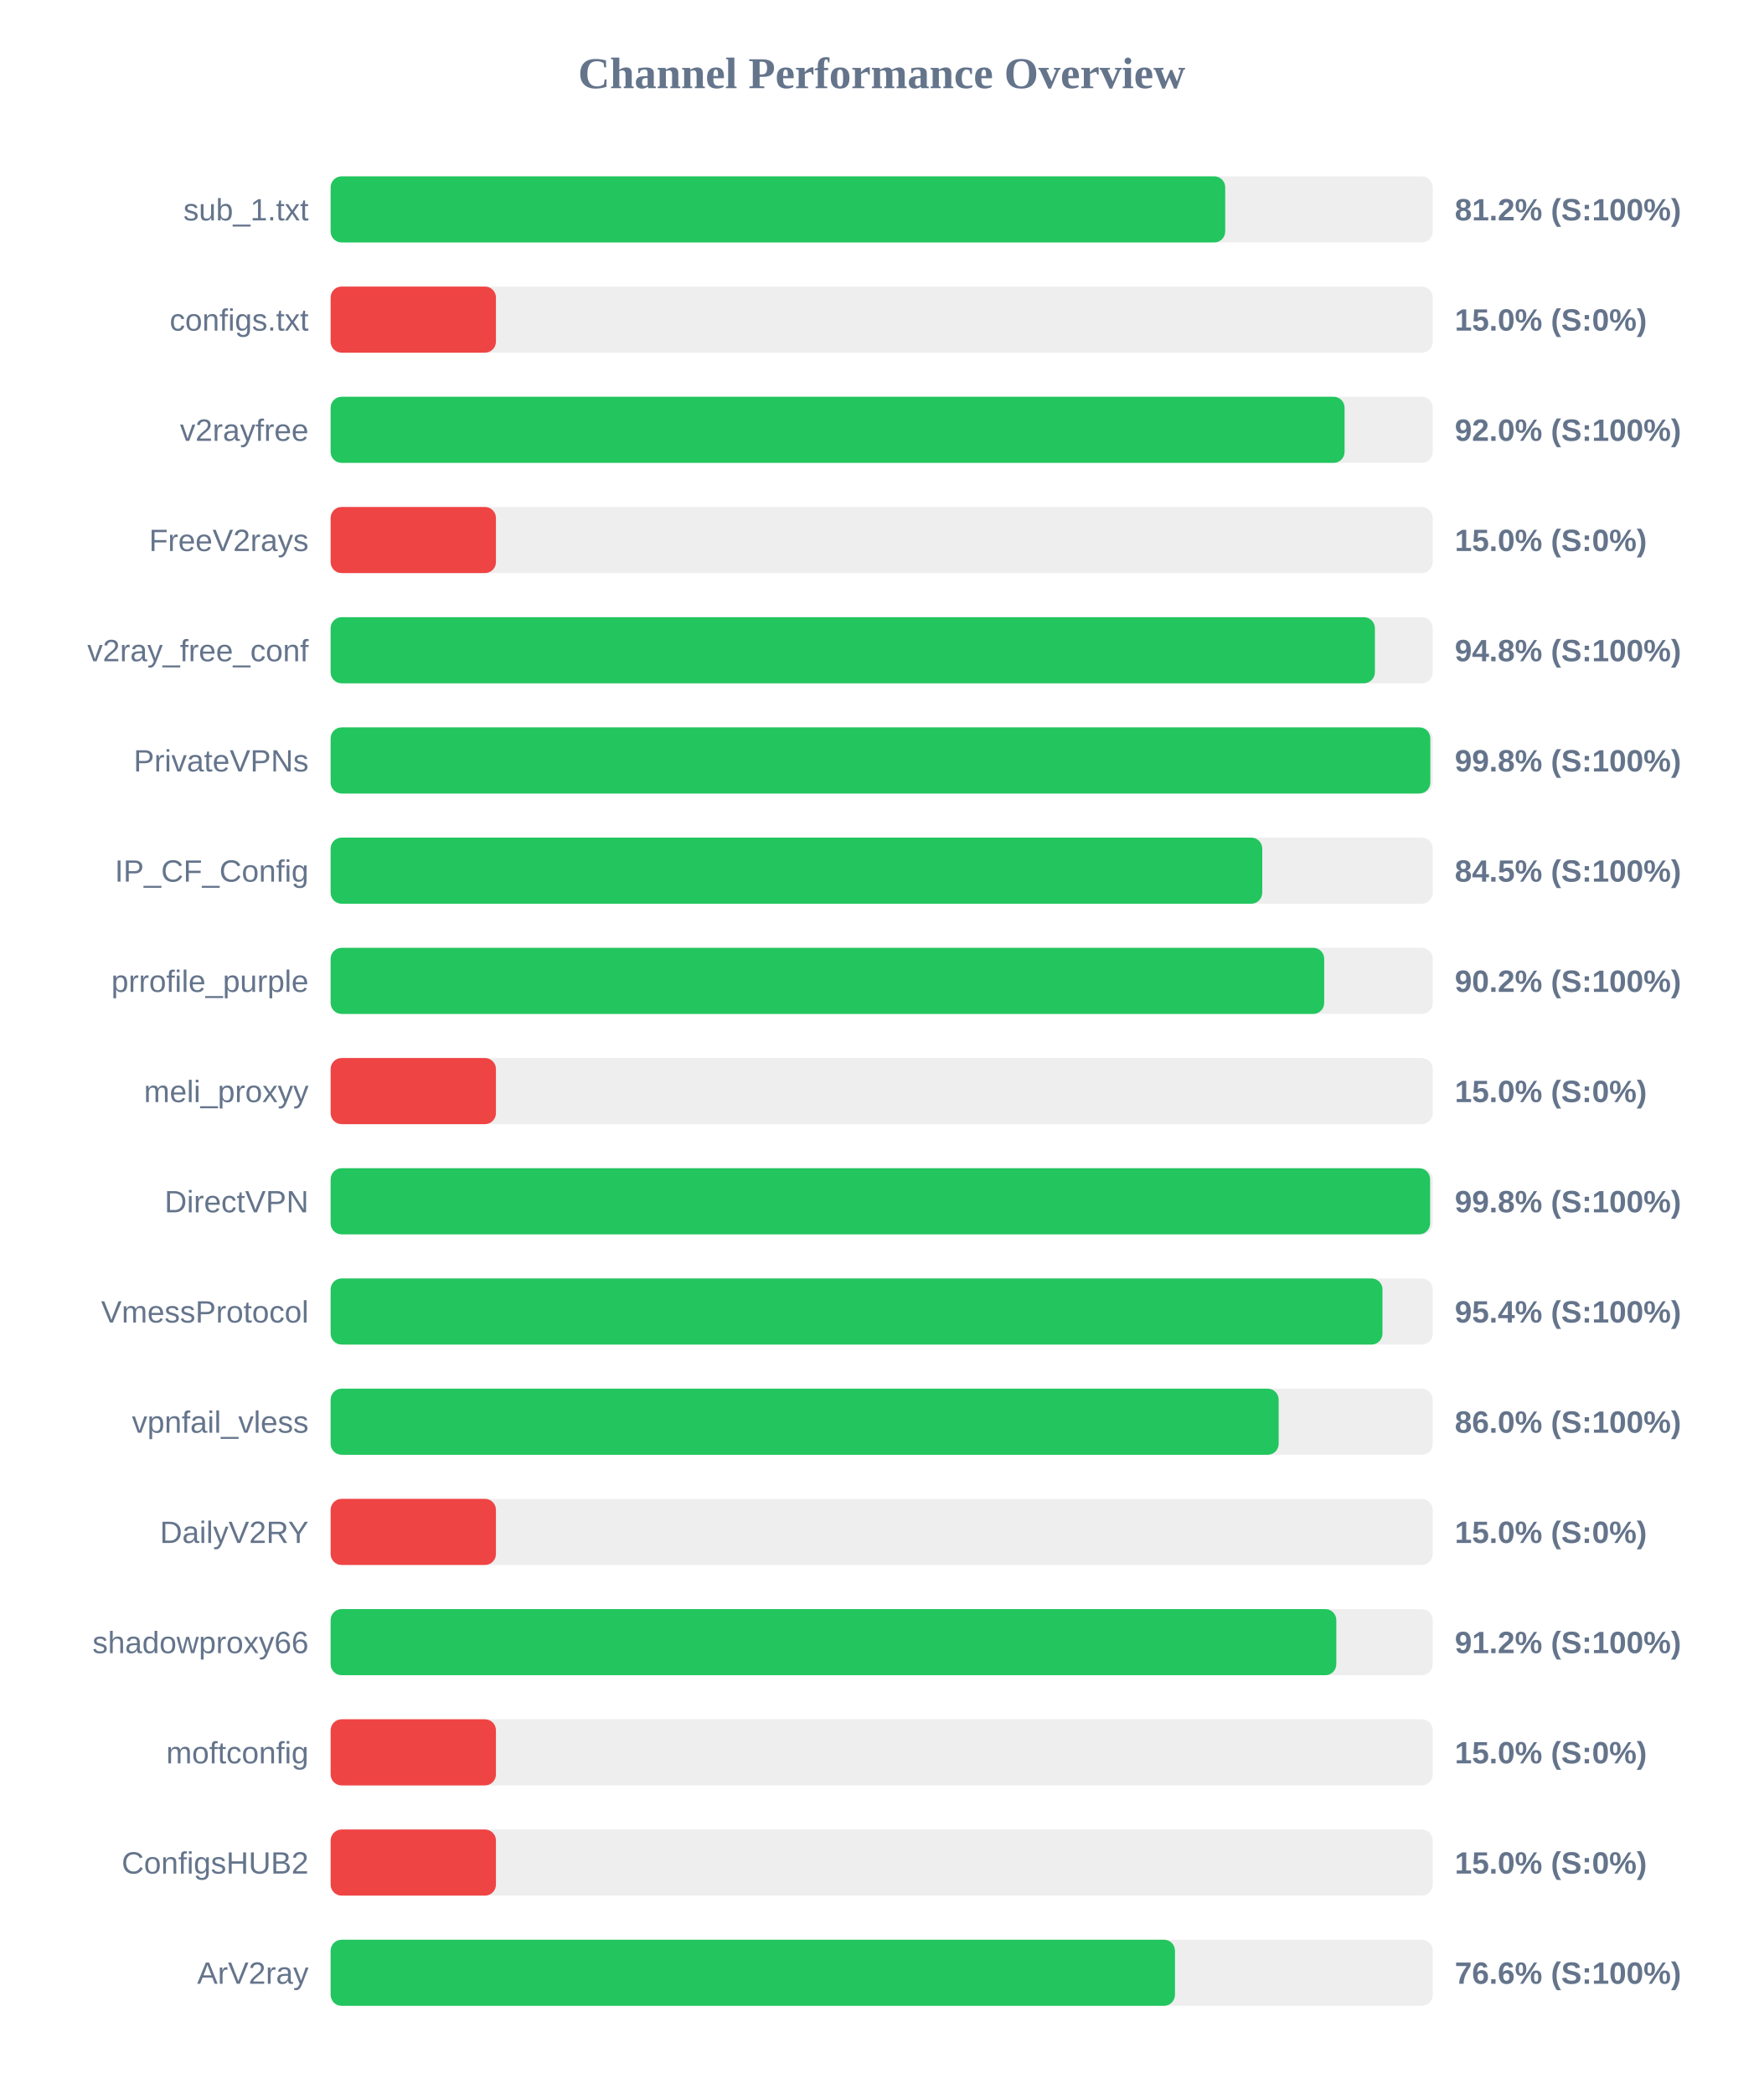
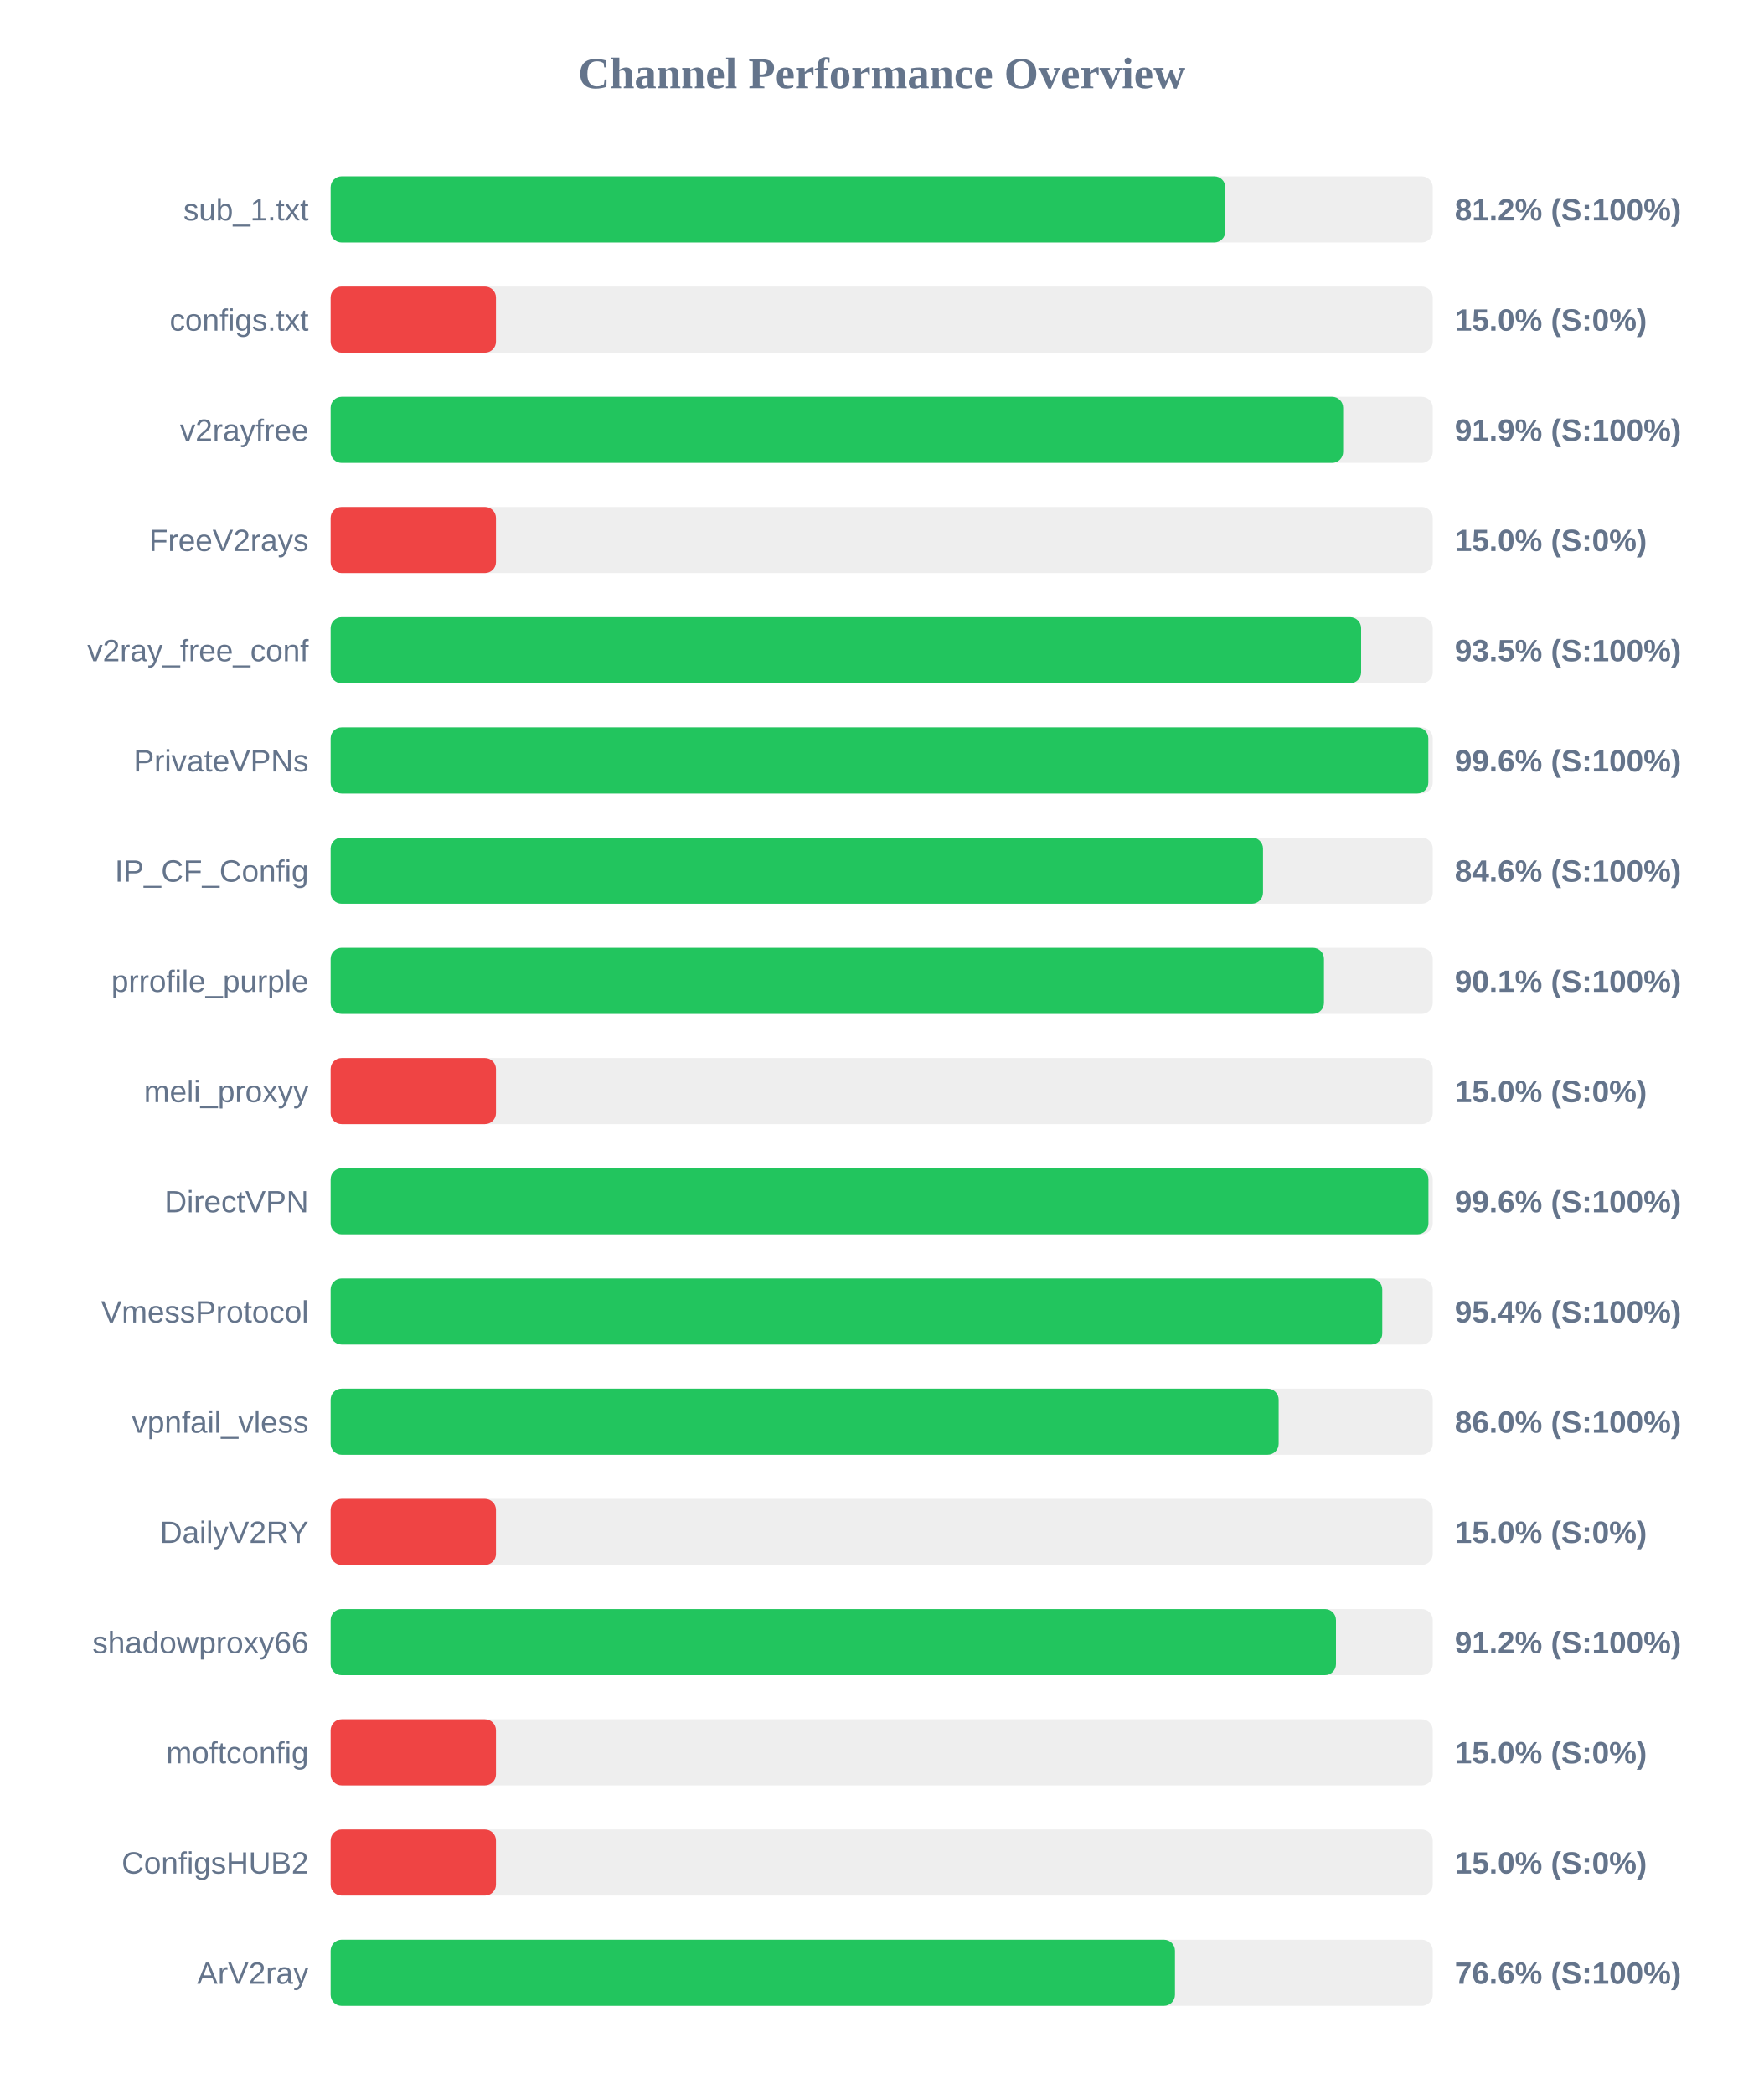
<svg xmlns="http://www.w3.org/2000/svg" width="800" height="950" version="1.1">
  <style>
        .row { font: 14px Arial; fill: #64748b; }
        .score { font: bold 14px Arial; fill: #64748b; }
    </style>
  <text x="400" y="40" text-anchor="middle" font-size="20px" font-weight="bold" fill="#64748b">Channel Performance Overview</text>
  <rect x="150" y="80" width="500" height="30" fill="#eee" rx="5" />
-   <rect x="150" y="80" width="405.85" height="30" fill="#22c55e" rx="5" />
+   <rect x="150" y="80" width="405.9" height="30" fill="#22c55e" rx="5" />
  <text x="140" y="100" text-anchor="end" class="row">sub_1.txt</text>
  <text x="660" y="100" text-anchor="start" class="score">81.2% (S:100%)</text>
  <rect x="150" y="130" width="500" height="30" fill="#eee" rx="5" />
  <rect x="150" y="130" width="75.0" height="30" fill="#ef4444" rx="5" />
  <text x="140" y="150" text-anchor="end" class="row">configs.txt</text>
  <text x="660" y="150" text-anchor="start" class="score">15.0% (S:0%)</text>
  <rect x="150" y="180" width="500" height="30" fill="#eee" rx="5" />
-   <rect x="150" y="180" width="460.0" height="30" fill="#22c55e" rx="5" />
+   <rect x="150" y="180" width="459.35" height="30" fill="#22c55e" rx="5" />
  <text x="140" y="200" text-anchor="end" class="row">v2rayfree</text>
-   <text x="660" y="200" text-anchor="start" class="score">92.0% (S:100%)</text>
+   <text x="660" y="200" text-anchor="start" class="score">91.9% (S:100%)</text>
  <rect x="150" y="230" width="500" height="30" fill="#eee" rx="5" />
  <rect x="150" y="230" width="75.0" height="30" fill="#ef4444" rx="5" />
  <text x="140" y="250" text-anchor="end" class="row">FreeV2rays</text>
  <text x="660" y="250" text-anchor="start" class="score">15.0% (S:0%)</text>
  <rect x="150" y="280" width="500" height="30" fill="#eee" rx="5" />
-   <rect x="150" y="280" width="473.75" height="30" fill="#22c55e" rx="5" />
+   <rect x="150" y="280" width="467.5" height="30" fill="#22c55e" rx="5" />
  <text x="140" y="300" text-anchor="end" class="row">v2ray_free_conf</text>
-   <text x="660" y="300" text-anchor="start" class="score">94.8% (S:100%)</text>
+   <text x="660" y="300" text-anchor="start" class="score">93.5% (S:100%)</text>
  <rect x="150" y="330" width="500" height="30" fill="#eee" rx="5" />
-   <rect x="150" y="330" width="498.9" height="30" fill="#22c55e" rx="5" />
+   <rect x="150" y="330" width="498.0" height="30" fill="#22c55e" rx="5" />
  <text x="140" y="350" text-anchor="end" class="row">PrivateVPNs</text>
-   <text x="660" y="350" text-anchor="start" class="score">99.8% (S:100%)</text>
+   <text x="660" y="350" text-anchor="start" class="score">99.6% (S:100%)</text>
  <rect x="150" y="380" width="500" height="30" fill="#eee" rx="5" />
-   <rect x="150" y="380" width="422.65" height="30" fill="#22c55e" rx="5" />
+   <rect x="150" y="380" width="423.0" height="30" fill="#22c55e" rx="5" />
  <text x="140" y="400" text-anchor="end" class="row">IP_CF_Config</text>
-   <text x="660" y="400" text-anchor="start" class="score">84.5% (S:100%)</text>
+   <text x="660" y="400" text-anchor="start" class="score">84.6% (S:100%)</text>
  <rect x="150" y="430" width="500" height="30" fill="#eee" rx="5" />
-   <rect x="150" y="430" width="450.75" height="30" fill="#22c55e" rx="5" />
+   <rect x="150" y="430" width="450.65" height="30" fill="#22c55e" rx="5" />
  <text x="140" y="450" text-anchor="end" class="row">prrofile_purple</text>
-   <text x="660" y="450" text-anchor="start" class="score">90.2% (S:100%)</text>
+   <text x="660" y="450" text-anchor="start" class="score">90.1% (S:100%)</text>
  <rect x="150" y="480" width="500" height="30" fill="#eee" rx="5" />
  <rect x="150" y="480" width="75.0" height="30" fill="#ef4444" rx="5" />
  <text x="140" y="500" text-anchor="end" class="row">meli_proxyy</text>
  <text x="660" y="500" text-anchor="start" class="score">15.0% (S:0%)</text>
  <rect x="150" y="530" width="500" height="30" fill="#eee" rx="5" />
-   <rect x="150" y="530" width="498.8" height="30" fill="#22c55e" rx="5" />
+   <rect x="150" y="530" width="498.05" height="30" fill="#22c55e" rx="5" />
  <text x="140" y="550" text-anchor="end" class="row">DirectVPN</text>
-   <text x="660" y="550" text-anchor="start" class="score">99.8% (S:100%)</text>
+   <text x="660" y="550" text-anchor="start" class="score">99.6% (S:100%)</text>
  <rect x="150" y="580" width="500" height="30" fill="#eee" rx="5" />
-   <rect x="150" y="580" width="477.2" height="30" fill="#22c55e" rx="5" />
+   <rect x="150" y="580" width="477.1" height="30" fill="#22c55e" rx="5" />
  <text x="140" y="600" text-anchor="end" class="row">VmessProtocol</text>
  <text x="660" y="600" text-anchor="start" class="score">95.4% (S:100%)</text>
  <rect x="150" y="630" width="500" height="30" fill="#eee" rx="5" />
  <rect x="150" y="630" width="430.1" height="30" fill="#22c55e" rx="5" />
  <text x="140" y="650" text-anchor="end" class="row">vpnfail_vless</text>
  <text x="660" y="650" text-anchor="start" class="score">86.0% (S:100%)</text>
  <rect x="150" y="680" width="500" height="30" fill="#eee" rx="5" />
  <rect x="150" y="680" width="75.0" height="30" fill="#ef4444" rx="5" />
  <text x="140" y="700" text-anchor="end" class="row">DailyV2RY</text>
  <text x="660" y="700" text-anchor="start" class="score">15.0% (S:0%)</text>
  <rect x="150" y="730" width="500" height="30" fill="#eee" rx="5" />
-   <rect x="150" y="730" width="456.25" height="30" fill="#22c55e" rx="5" />
+   <rect x="150" y="730" width="456.1" height="30" fill="#22c55e" rx="5" />
  <text x="140" y="750" text-anchor="end" class="row">shadowproxy66</text>
  <text x="660" y="750" text-anchor="start" class="score">91.2% (S:100%)</text>
  <rect x="150" y="780" width="500" height="30" fill="#eee" rx="5" />
  <rect x="150" y="780" width="75.0" height="30" fill="#ef4444" rx="5" />
  <text x="140" y="800" text-anchor="end" class="row">moftconfig</text>
  <text x="660" y="800" text-anchor="start" class="score">15.0% (S:0%)</text>
  <rect x="150" y="830" width="500" height="30" fill="#eee" rx="5" />
  <rect x="150" y="830" width="75.0" height="30" fill="#ef4444" rx="5" />
  <text x="140" y="850" text-anchor="end" class="row">ConfigsHUB2</text>
  <text x="660" y="850" text-anchor="start" class="score">15.0% (S:0%)</text>
  <rect x="150" y="880" width="500" height="30" fill="#eee" rx="5" />
  <rect x="150" y="880" width="383.05" height="30" fill="#22c55e" rx="5" />
  <text x="140" y="900" text-anchor="end" class="row">ArV2ray</text>
  <text x="660" y="900" text-anchor="start" class="score">76.6% (S:100%)</text>
</svg>
